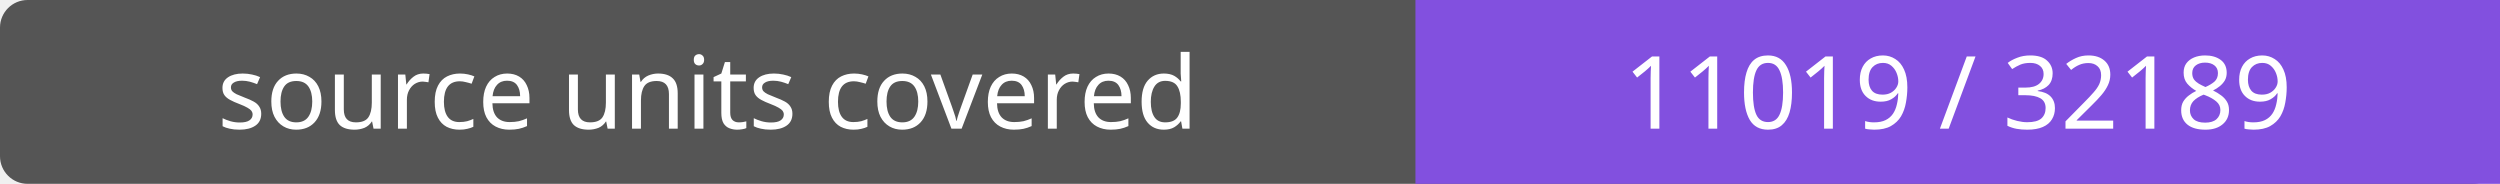
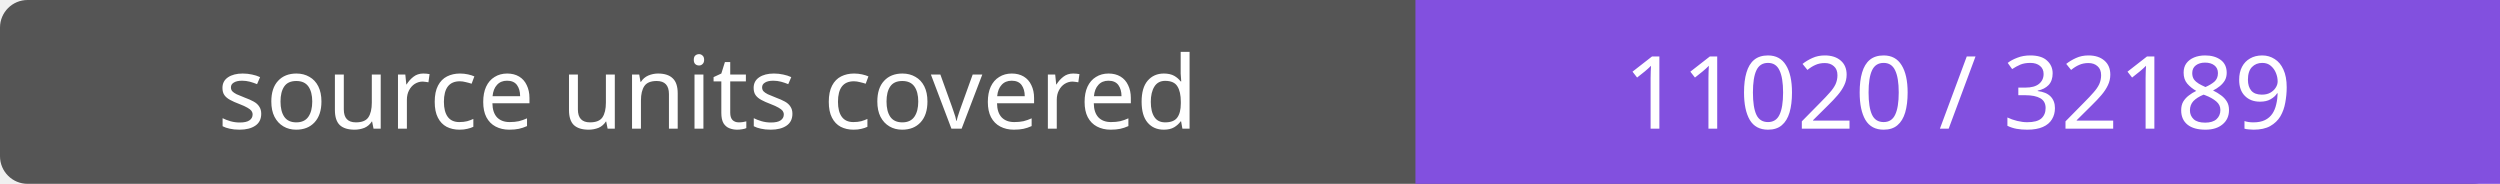
- <svg xmlns="http://www.w3.org/2000/svg" width="272" height="20" role="img" aria-label="source units covered: 11019 / 32189">
+ <svg xmlns="http://www.w3.org/2000/svg" width="272" height="20" role="img" aria-label="source units covered: 11020 / 32189">
  <rect width="272" height="20" rx="3" fill="#555" />
  <path fill="#8250df" d="M154 0h118v20H154z" />
  <g fill="#fff" text-anchor="middle" font-family="Verdana,sans-serif" font-size="11">
    <text x="77.0" y="14">source units covered</text>
-     <text x="213.0" y="14">11019 / 32189</text>
+     <text x="213.0" y="14">11020 / 32189</text>
  </g>
</svg>
